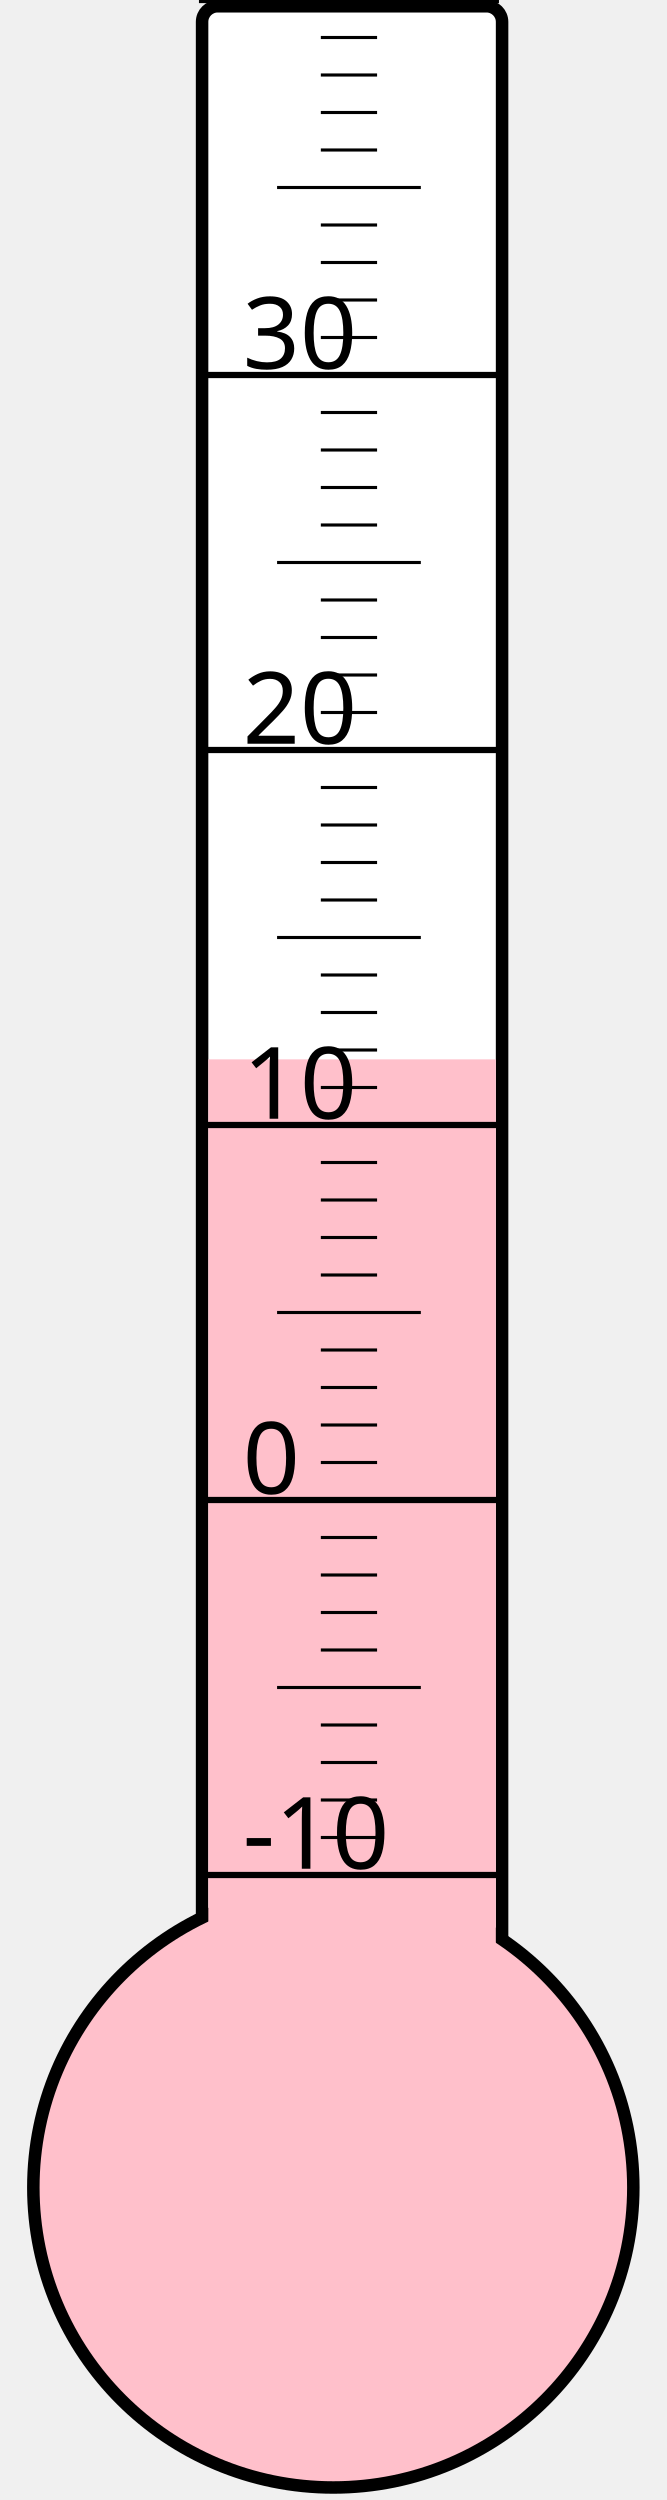
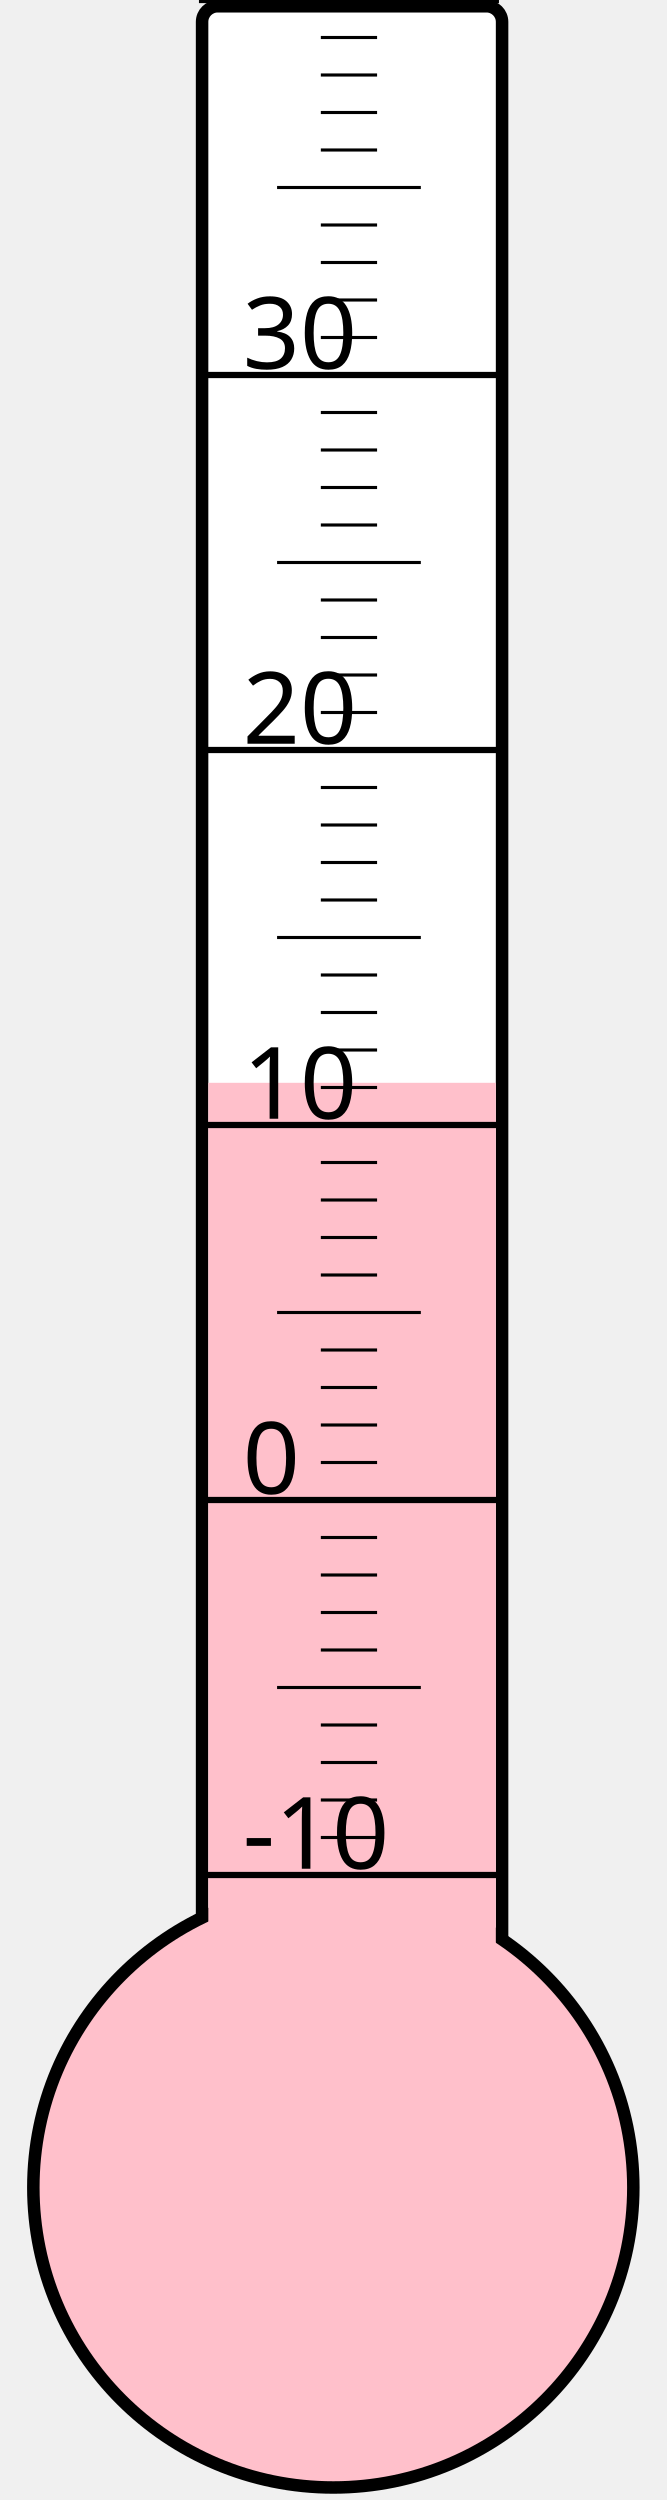
<svg xmlns="http://www.w3.org/2000/svg" width="40px" height="150px" viewBox="0 0 200 800">
  <rect width="200" height="800" x="0" y="0" style="fill: #ffffeb; fill-opacity: 0;" />
  <rect width="96" height="680" x="58" y="2" rx="5" ry="5" style="fill: white; fill-opacity: 1; stroke: black; stroke-width: 4;" />
  <circle cx="100" cy="700" r="96" style="fill: pink; stroke: black; stroke-width: 4;" />
-   <rect width="92" height="361.0" x="60" y="339.0" style="fill: pink; fill-opacity: 1; stroke-width: 0;" />
+   <rect width="92" height="353.5" x="60" y="346.5" style="fill: pink; fill-opacity: 1; stroke-width: 0;" />
  <text x="71" y="598" style="font-family: sans-serif; font-size: 24pt;">-10</text>
  <text x="71" y="478" style="font-family: sans-serif; font-size: 24pt;">0</text>
  <text x="71" y="358" style="font-family: sans-serif; font-size: 24pt;">10</text>
  <text x="71" y="238" style="font-family: sans-serif; font-size: 24pt;">20</text>
  <text x="71" y="118" style="font-family: sans-serif; font-size: 24pt;">30</text>
  <g style="stroke: black;">
    <line x1="57" y1="600" x2="153" y2="600" style="stroke-width: 2;" />
    <line x1="96" y1="588" x2="114" y2="588" style="stroke-width: 1;" />
    <line x1="96" y1="576" x2="114" y2="576" style="stroke-width: 1;" />
    <line x1="96" y1="564" x2="114" y2="564" style="stroke-width: 1;" />
    <line x1="96" y1="552" x2="114" y2="552" style="stroke-width: 1;" />
    <line x1="82" y1="540" x2="128" y2="540" style="stroke-width: 1;" />
    <line x1="96" y1="528" x2="114" y2="528" style="stroke-width: 1;" />
    <line x1="96" y1="516" x2="114" y2="516" style="stroke-width: 1;" />
    <line x1="96" y1="504" x2="114" y2="504" style="stroke-width: 1;" />
    <line x1="96" y1="492" x2="114" y2="492" style="stroke-width: 1;" />
    <line x1="57" y1="480" x2="153" y2="480" style="stroke-width: 2;" />
    <line x1="96" y1="468" x2="114" y2="468" style="stroke-width: 1;" />
    <line x1="96" y1="456" x2="114" y2="456" style="stroke-width: 1;" />
    <line x1="96" y1="444" x2="114" y2="444" style="stroke-width: 1;" />
    <line x1="96" y1="432" x2="114" y2="432" style="stroke-width: 1;" />
    <line x1="82" y1="420" x2="128" y2="420" style="stroke-width: 1;" />
    <line x1="96" y1="408" x2="114" y2="408" style="stroke-width: 1;" />
    <line x1="96" y1="396" x2="114" y2="396" style="stroke-width: 1;" />
    <line x1="96" y1="384" x2="114" y2="384" style="stroke-width: 1;" />
    <line x1="96" y1="372" x2="114" y2="372" style="stroke-width: 1;" />
    <line x1="57" y1="360" x2="153" y2="360" style="stroke-width: 2;" />
    <line x1="96" y1="348" x2="114" y2="348" style="stroke-width: 1;" />
    <line x1="96" y1="336" x2="114" y2="336" style="stroke-width: 1;" />
    <line x1="96" y1="324" x2="114" y2="324" style="stroke-width: 1;" />
    <line x1="96" y1="312" x2="114" y2="312" style="stroke-width: 1;" />
    <line x1="82" y1="300" x2="128" y2="300" style="stroke-width: 1;" />
    <line x1="96" y1="288" x2="114" y2="288" style="stroke-width: 1;" />
    <line x1="96" y1="276" x2="114" y2="276" style="stroke-width: 1;" />
    <line x1="96" y1="264" x2="114" y2="264" style="stroke-width: 1;" />
    <line x1="96" y1="252" x2="114" y2="252" style="stroke-width: 1;" />
    <line x1="57" y1="240" x2="153" y2="240" style="stroke-width: 2;" />
    <line x1="96" y1="228" x2="114" y2="228" style="stroke-width: 1;" />
    <line x1="96" y1="216" x2="114" y2="216" style="stroke-width: 1;" />
    <line x1="96" y1="204" x2="114" y2="204" style="stroke-width: 1;" />
    <line x1="96" y1="192" x2="114" y2="192" style="stroke-width: 1;" />
    <line x1="82" y1="180" x2="128" y2="180" style="stroke-width: 1;" />
    <line x1="96" y1="168" x2="114" y2="168" style="stroke-width: 1;" />
    <line x1="96" y1="156" x2="114" y2="156" style="stroke-width: 1;" />
    <line x1="96" y1="144" x2="114" y2="144" style="stroke-width: 1;" />
    <line x1="96" y1="132" x2="114" y2="132" style="stroke-width: 1;" />
    <line x1="57" y1="120" x2="153" y2="120" style="stroke-width: 2;" />
    <line x1="96" y1="108" x2="114" y2="108" style="stroke-width: 1;" />
    <line x1="96" y1="96" x2="114" y2="96" style="stroke-width: 1;" />
    <line x1="96" y1="84" x2="114" y2="84" style="stroke-width: 1;" />
    <line x1="96" y1="72" x2="114" y2="72" style="stroke-width: 1;" />
    <line x1="82" y1="60" x2="128" y2="60" style="stroke-width: 1;" />
    <line x1="96" y1="48" x2="114" y2="48" style="stroke-width: 1;" />
    <line x1="96" y1="36" x2="114" y2="36" style="stroke-width: 1;" />
    <line x1="96" y1="24" x2="114" y2="24" style="stroke-width: 1;" />
    <line x1="96" y1="12" x2="114" y2="12" style="stroke-width: 1;" />
    <line x1="57" y1="0" x2="153" y2="0" style="stroke-width: 2;" />
  </g>
</svg>
